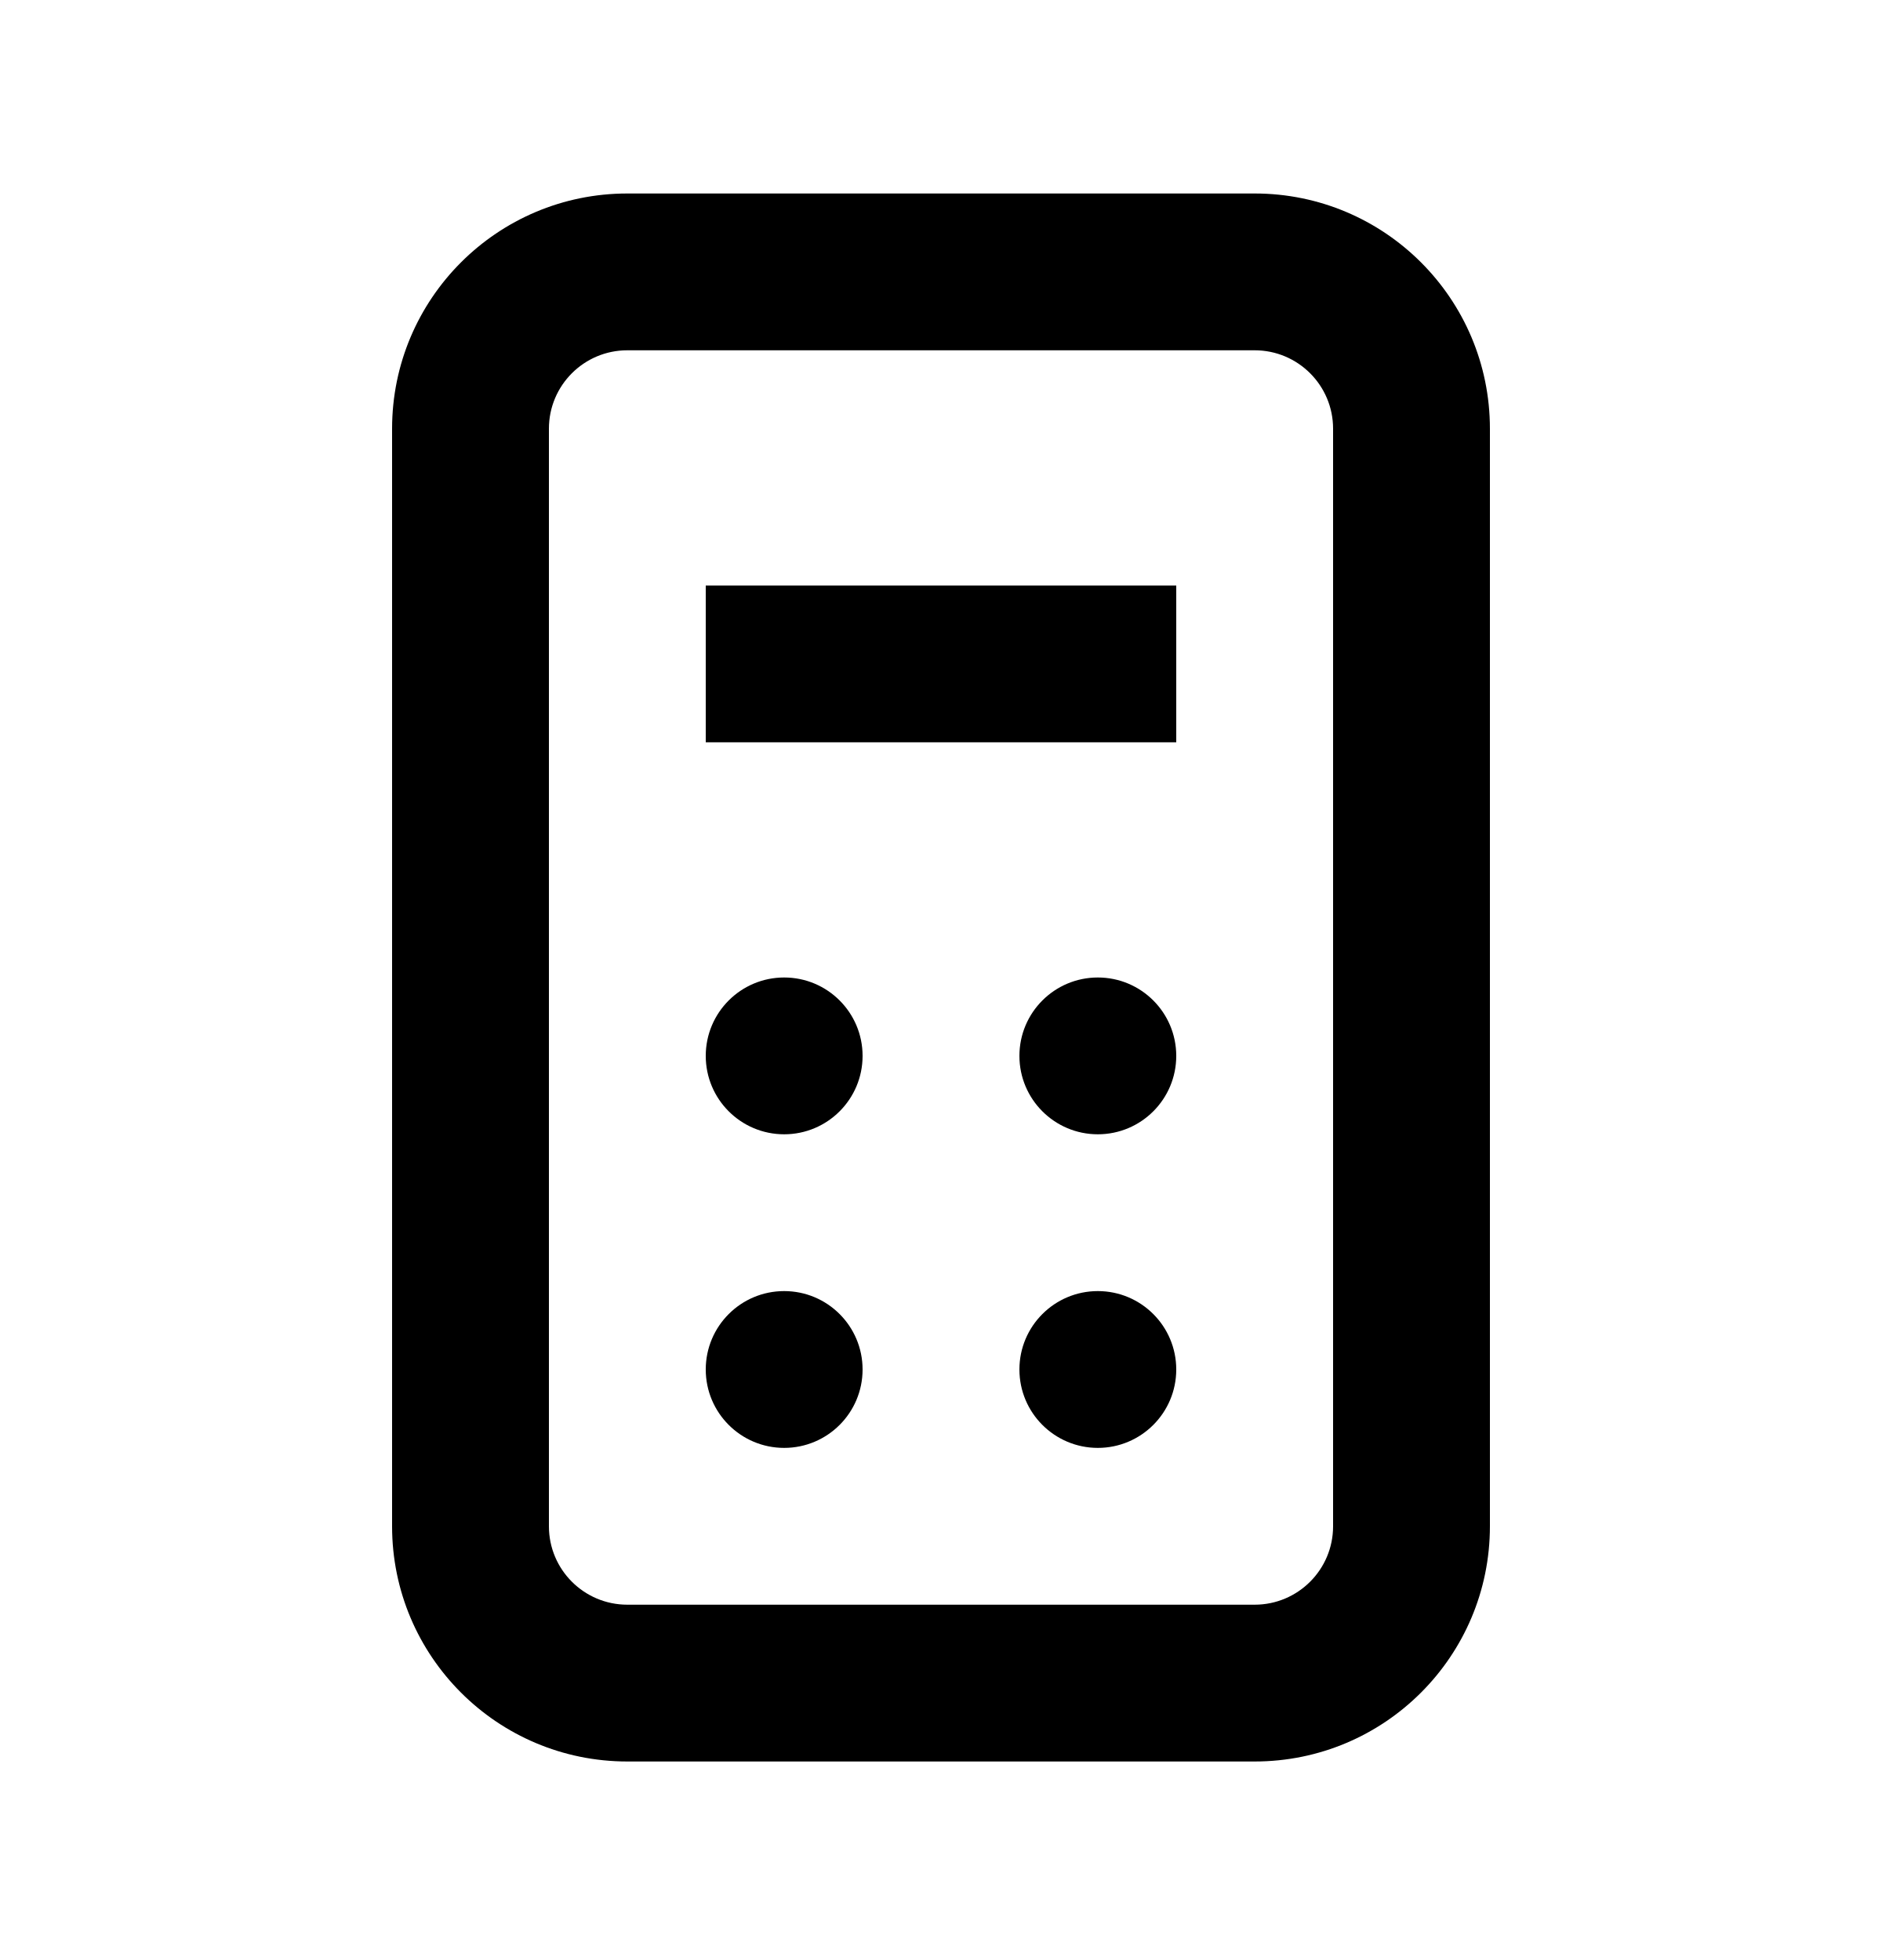
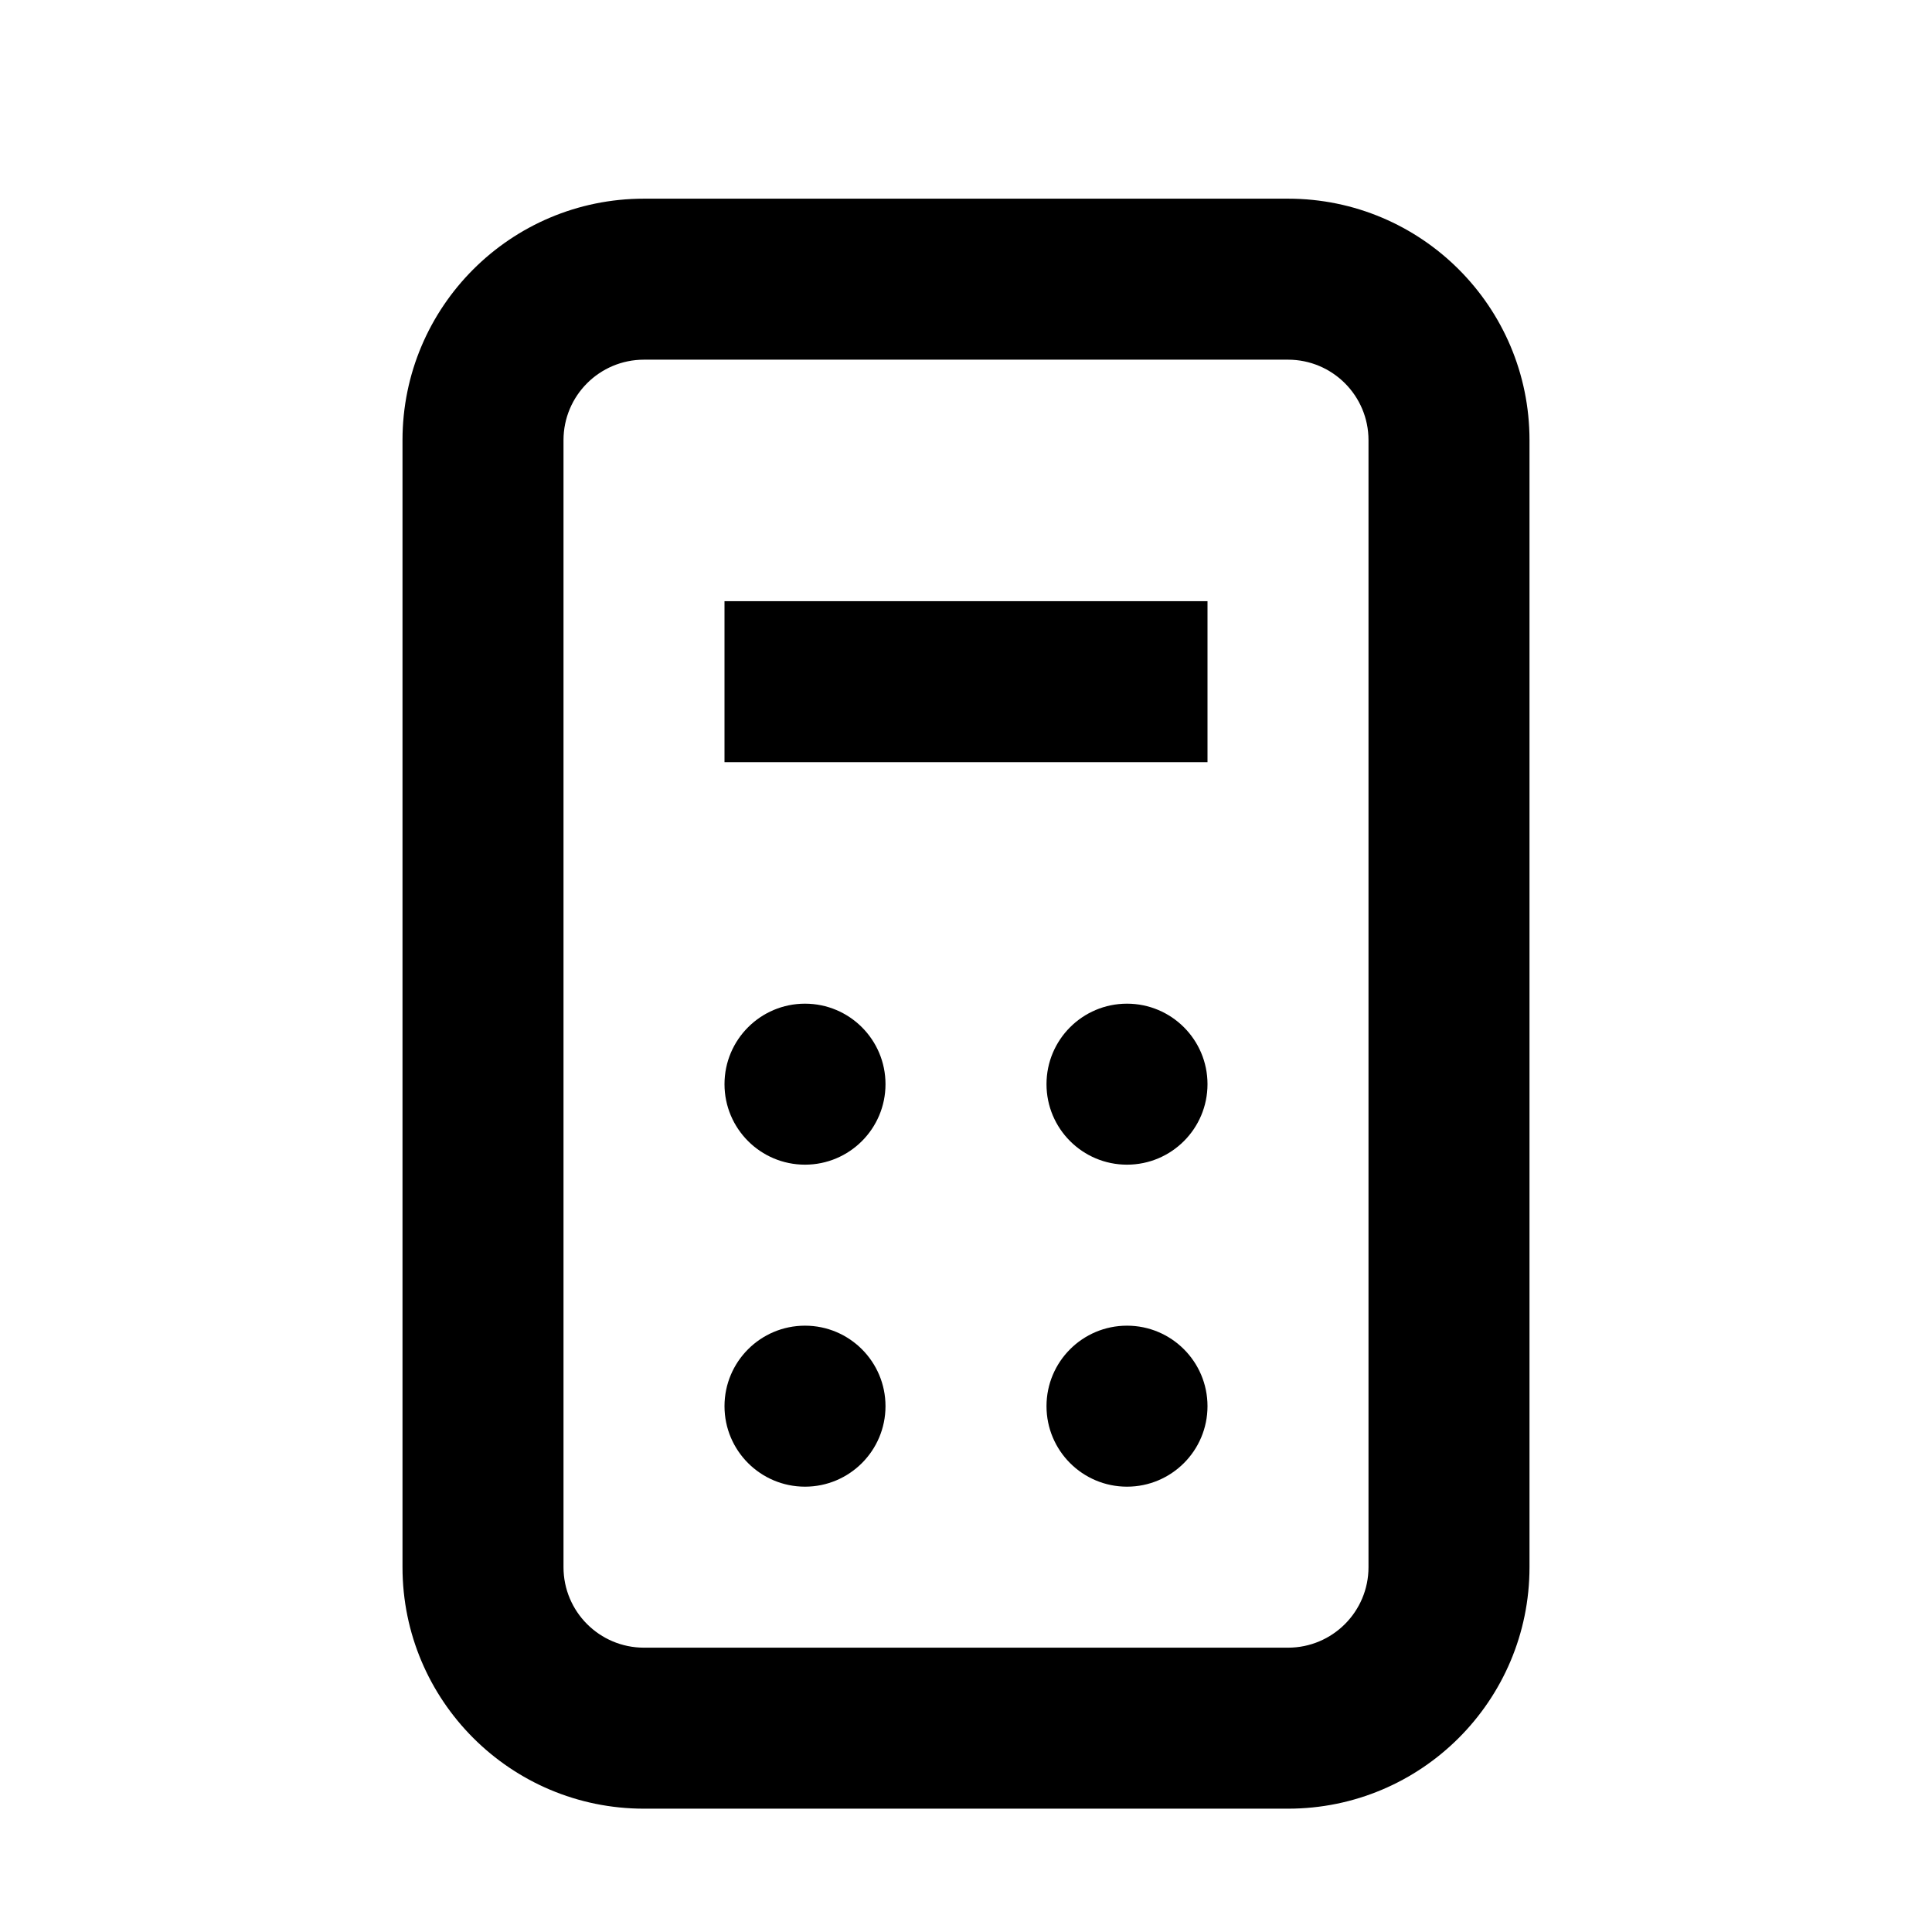
- <svg xmlns="http://www.w3.org/2000/svg" width="24" height="25" fill="none">
+ <svg xmlns="http://www.w3.org/2000/svg" width="24" height="24" fill="none">
  <path fill="currentColor" fill-rule="evenodd" d="M16 4.468H8a1 1 0 00-1 1v14a1 1 0 001 1h8a1 1 0 001-1v-14a1 1 0 00-1-1zm-8-2a3 3 0 00-3 3v14a3 3 0 003 3h8a3 3 0 003-3v-14a3 3 0 00-3-3H8z" clip-rule="evenodd" />
  <path fill="currentColor" d="M11 13.468a1 1 0 11-2 0 1 1 0 012 0zm4 0a1 1 0 11-2 0 1 1 0 012 0zm-4 4a1 1 0 11-2 0 1 1 0 012 0zm4 0a1 1 0 11-2 0 1 1 0 012 0zm-6-10h6v2H9v-2z" />
</svg>
